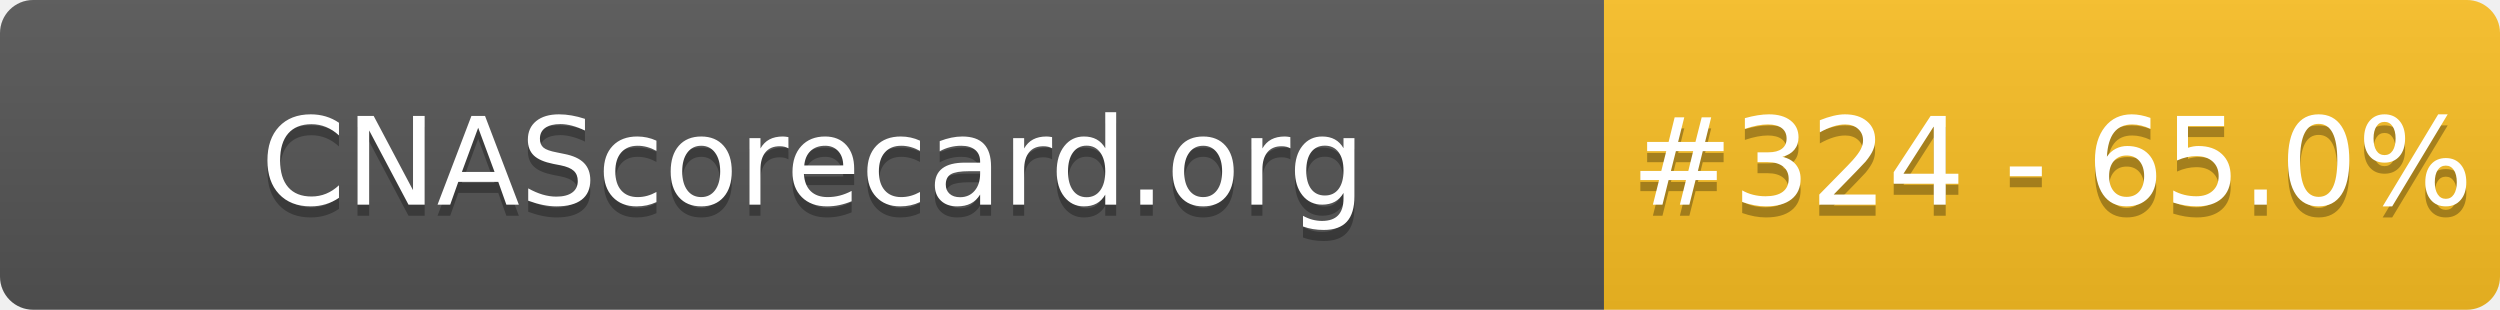
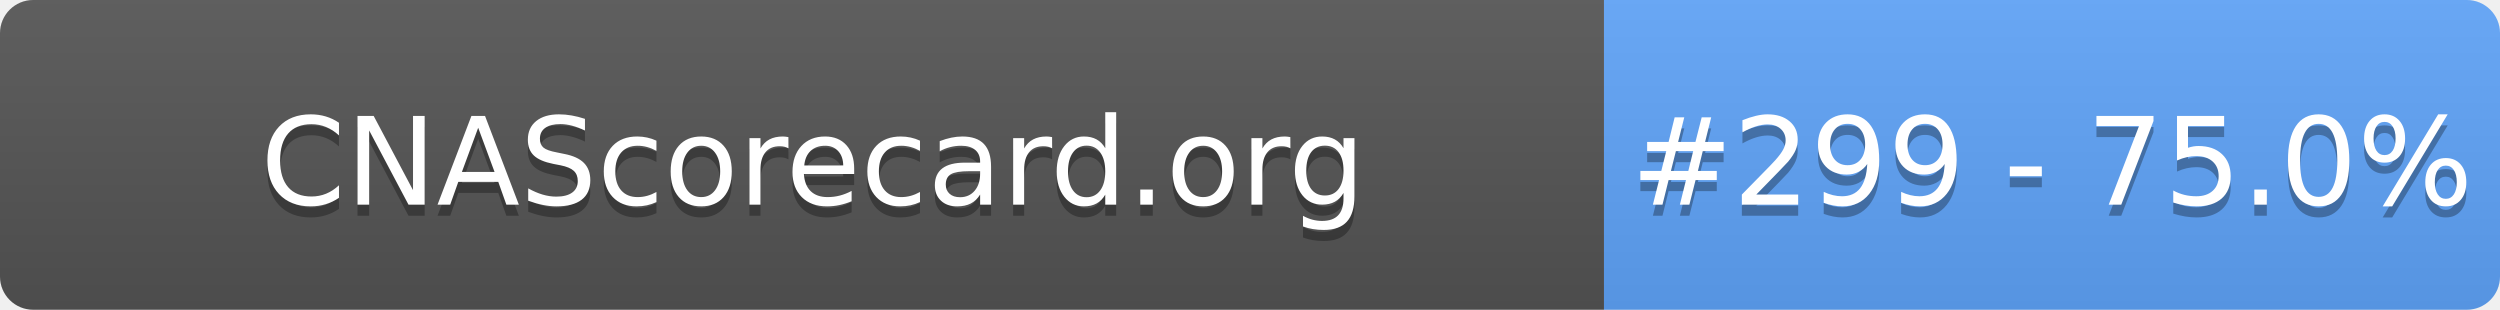
- <svg xmlns="http://www.w3.org/2000/svg" width="226" height="28" role="img" aria-label="CNAScorecard.org: #324 - 65.0%">
+ <svg xmlns="http://www.w3.org/2000/svg" width="226" height="28" role="img" aria-label="CNAScorecard.org: #299 - 75.0%">
  <linearGradient id="s" x2="0" y2="100%">
    <stop offset="0" stop-color="#bbb" stop-opacity=".1" />
    <stop offset="1" stop-opacity=".1" />
  </linearGradient>
  <clipPath id="r">
    <rect width="226" height="28" rx="3" fill="#fff" />
  </clipPath>
  <g clip-path="url(#r)">
    <rect width="145" height="28" fill="#555" />
-     <rect x="145" width="81" height="28" fill="#FBBF24" />
+     <rect x="145" width="81" height="28" fill="#60A5FA" />
    <rect width="226" height="28" fill="url(#s)" />
  </g>
  <g fill="#fff" text-anchor="middle" font-family="Verdana,Geneva,DejaVu Sans,sans-serif" text-rendering="geometricPrecision" font-size="110">
    <text aria-hidden="true" x="735" y="195" fill="#010101" fill-opacity=".3" transform="scale(.1)" textLength="1350">CNAScorecard.org</text>
    <text x="735" y="185" transform="scale(.1)" fill="#fff" textLength="1350">CNAScorecard.org</text>
-     <text aria-hidden="true" x="1855" y="195" fill="#010101" fill-opacity=".3" transform="scale(.1)" textLength="660">#324 - 65.0%</text>
-     <text x="1855" y="185" transform="scale(.1)" fill="#fff" textLength="660">#324 - 65.0%</text>
+     <text aria-hidden="true" x="1855" y="195" fill="#010101" fill-opacity=".3" transform="scale(.1)" textLength="660">#299 - 75.0%</text>
+     <text x="1855" y="185" transform="scale(.1)" fill="#fff" textLength="660">#299 - 75.0%</text>
  </g>
</svg>
